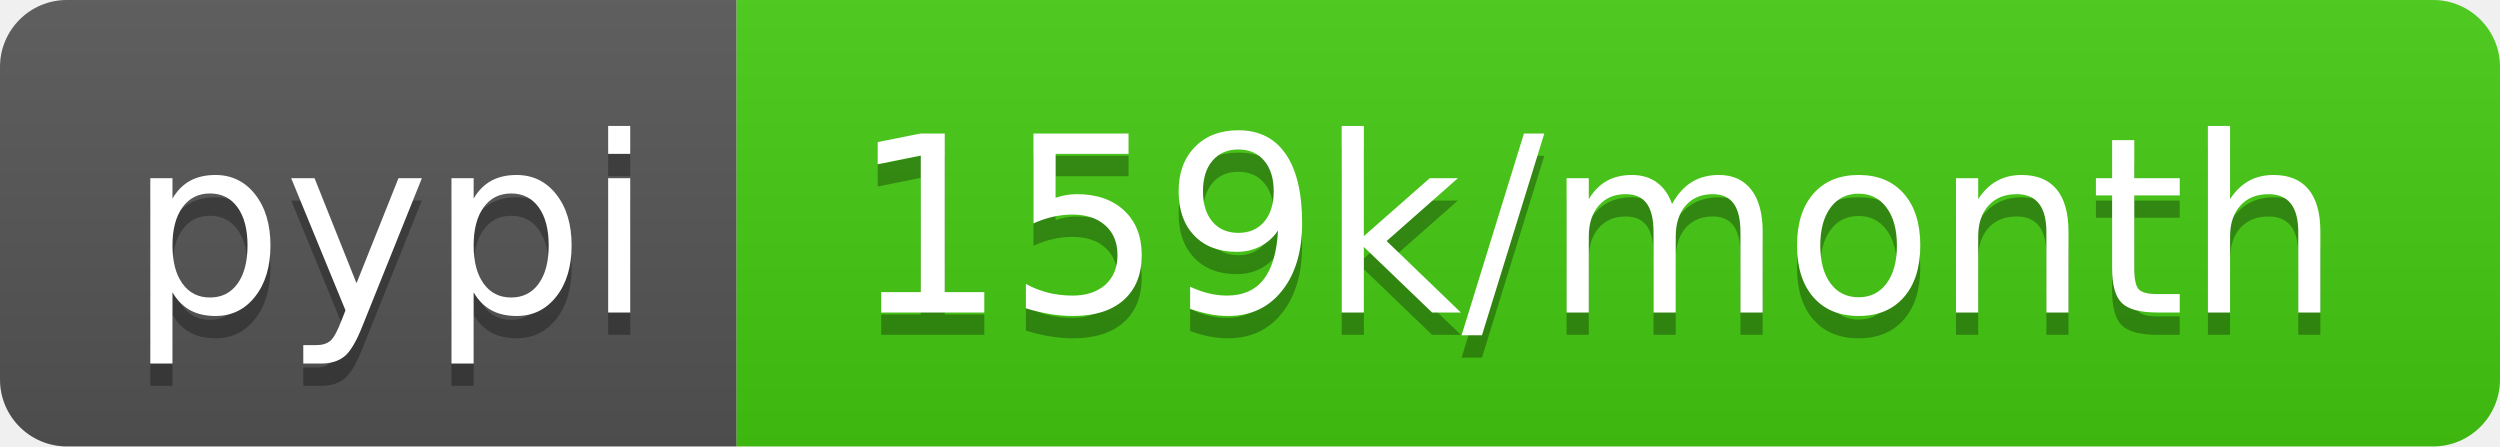
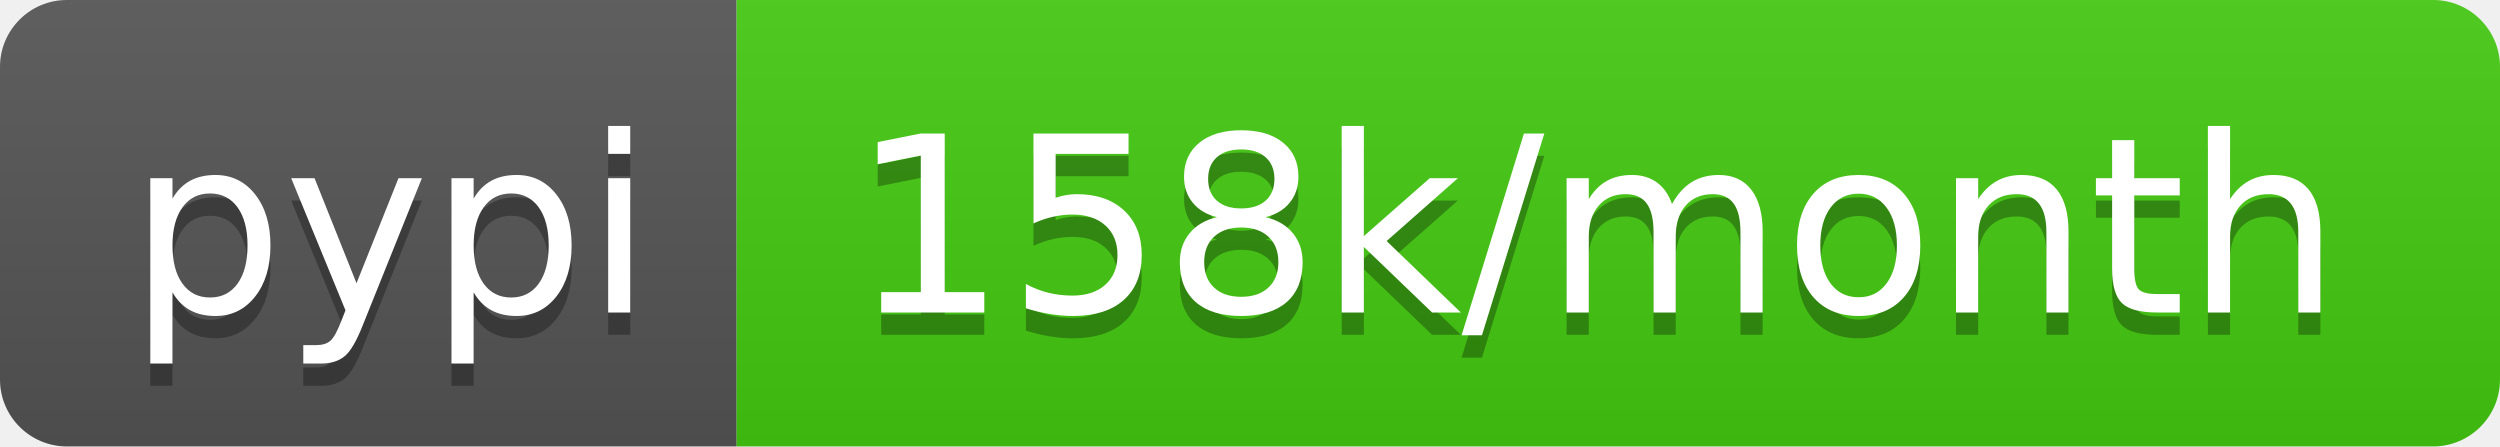
- <svg xmlns="http://www.w3.org/2000/svg" width="112" height="20" role="img" aria-label="pypi: 159k/month">
+ <svg xmlns="http://www.w3.org/2000/svg" width="112" height="20" role="img" aria-label="pypi: 158k/month">
  <linearGradient id="s" x2="0" y2="100%">
    <stop offset="0" stop-color="#bbb" stop-opacity=".1" />
    <stop offset="1" stop-opacity=".1" />
  </linearGradient>
  <clipPath id="r">
    <rect width="112" height="20" rx="3" fill="#fff" />
  </clipPath>
  <g clip-path="url(#r)">
    <rect width="33" height="20" fill="#555" />
    <rect x="33" width="79" height="20" fill="#4c1" />
    <rect width="112" height="20" fill="url(#s)" />
  </g>
  <g fill="#fff" text-anchor="middle" font-family="Verdana,Geneva,DejaVu Sans,sans-serif" text-rendering="geometricPrecision" font-size="110">
    <text aria-hidden="true" x="175" y="150" fill="#010101" fill-opacity=".3" transform="scale(.1)" textLength="230">pypi</text>
    <text x="175" y="140" transform="scale(.1)" fill="#fff" textLength="230">pypi</text>
-     <text aria-hidden="true" x="715" y="150" fill="#010101" fill-opacity=".3" transform="scale(.1)" textLength="690">159k/month</text>
-     <text x="715" y="140" transform="scale(.1)" fill="#fff" textLength="690">159k/month</text>
+     <text aria-hidden="true" x="715" y="150" fill="#010101" fill-opacity=".3" transform="scale(.1)" textLength="690">158k/month</text>
+     <text x="715" y="140" transform="scale(.1)" fill="#fff" textLength="690">158k/month</text>
  </g>
</svg>
